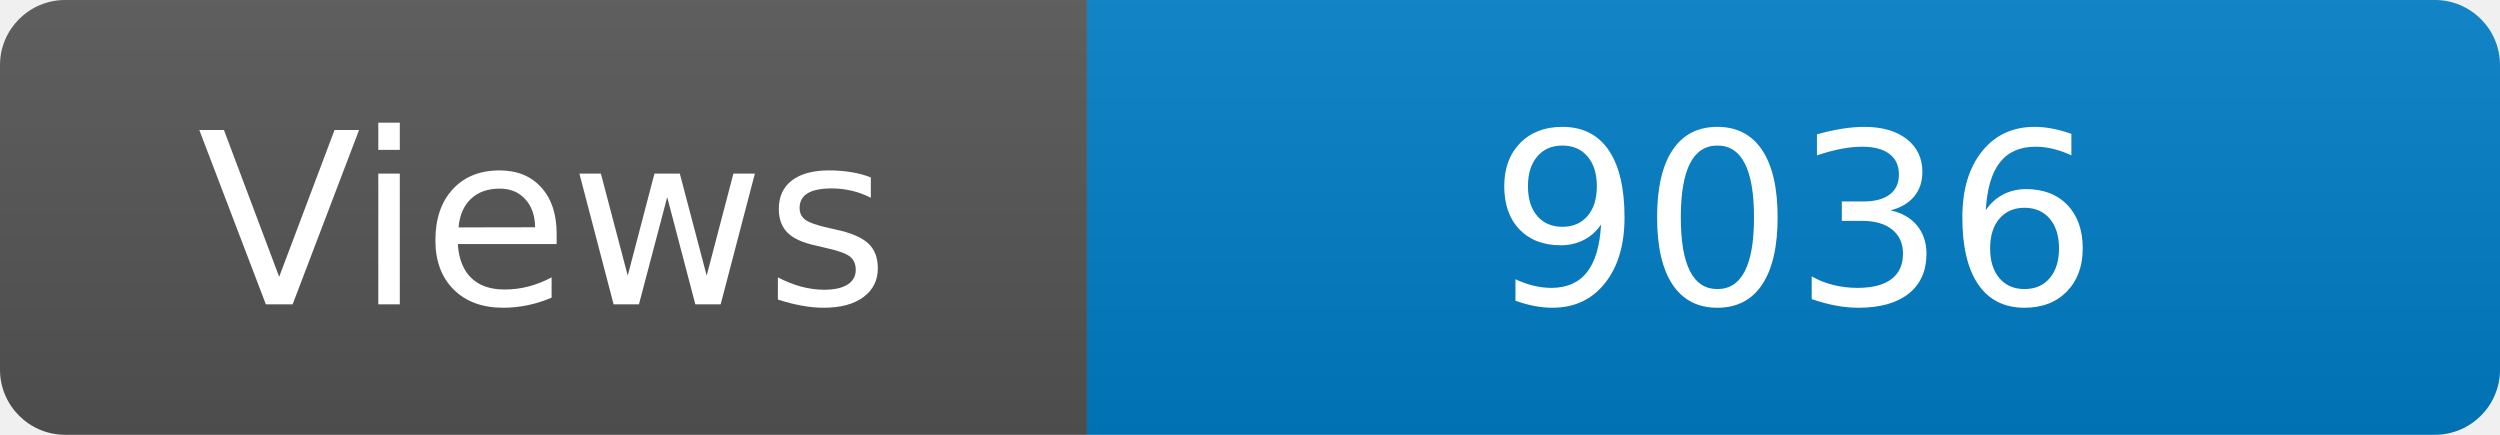
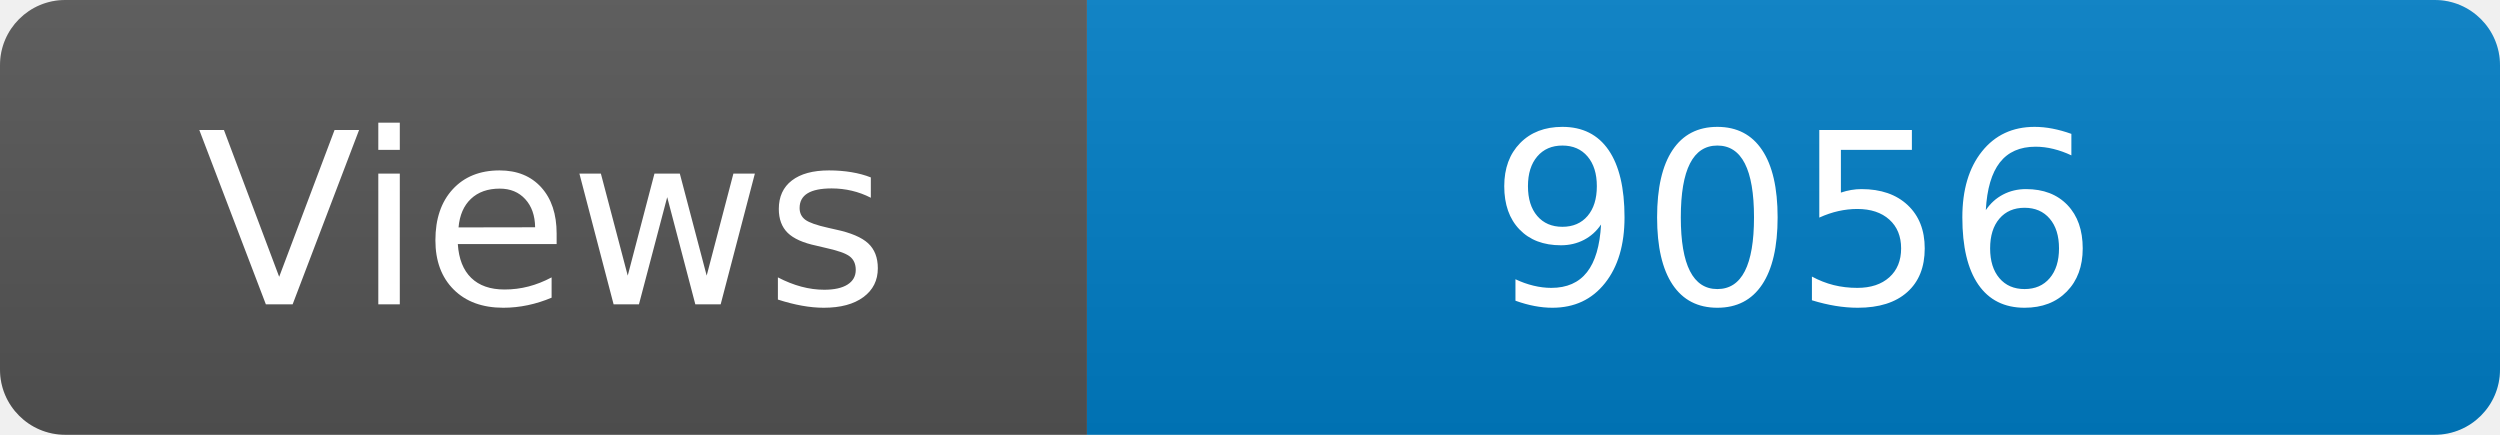
<svg xmlns="http://www.w3.org/2000/svg" width="115" height="20" role="img" aria-label="Maintained?: yes">
  <linearGradient id="s" x2="0" y2="100%">
    <stop offset="0" stop-color="#bbb" stop-opacity=".1" />
    <stop offset="1" stop-opacity=".1" />
  </linearGradient>
  <clipPath id="r">
    <rect width="115" height="20" rx="3" fill="#fff" />
  </clipPath>
  <g clip-path="url(#r)">
    <rect width="50" height="20" fill="#555" />
    <rect x="50" width="160" height="20" fill="#007ec6" />
    <rect width="115" height="20" fill="url(#s)" />
  </g>
  <g fill="#fff" text-anchor="middle" font-family="Verdana,Geneva,DejaVu Sans,sans-serif" font-size="110">
    <text x="250" y="140" transform="scale(.1)" fill="#fff">Views</text>
-     <text x="825" y="140" transform="scale(.1)" fill="#fff">9036</text>
+     <text x="825" y="140" transform="scale(.1)" fill="#fff">9056</text>
  </g>
</svg>
